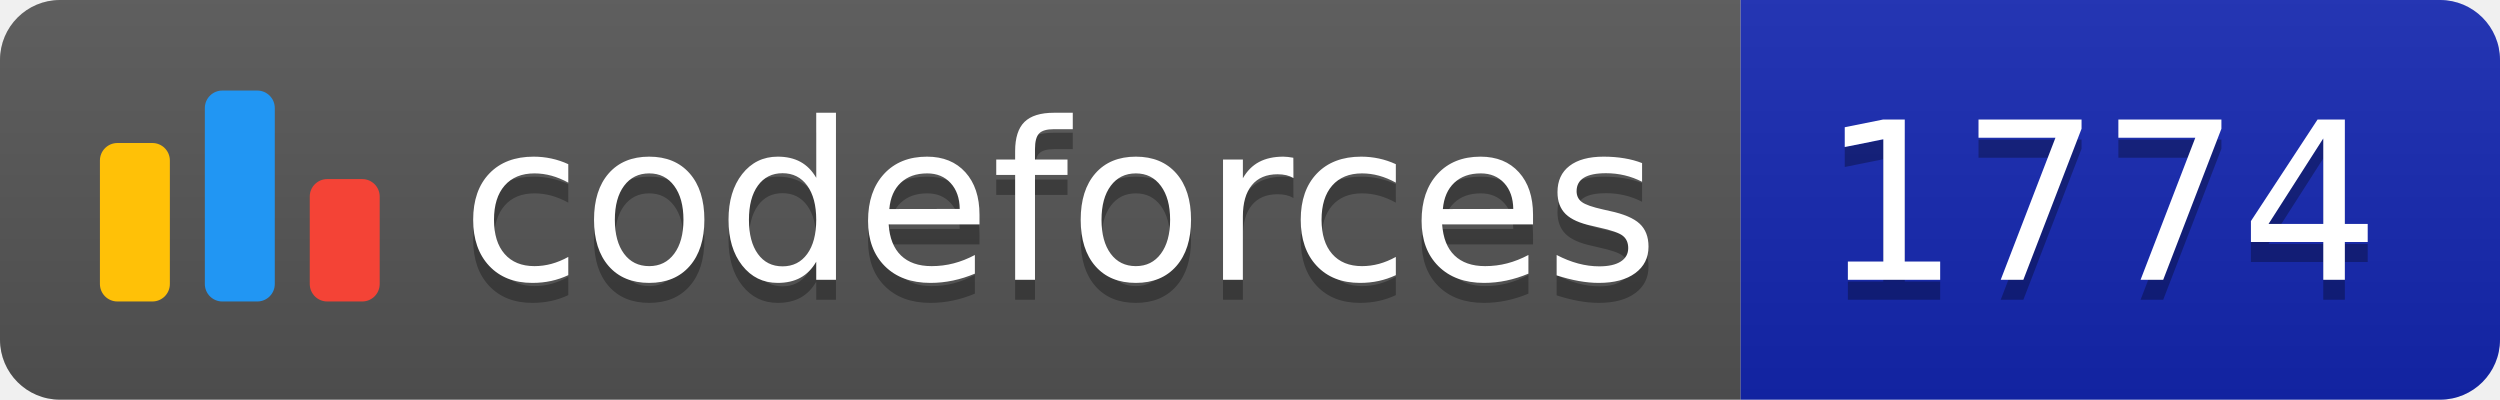
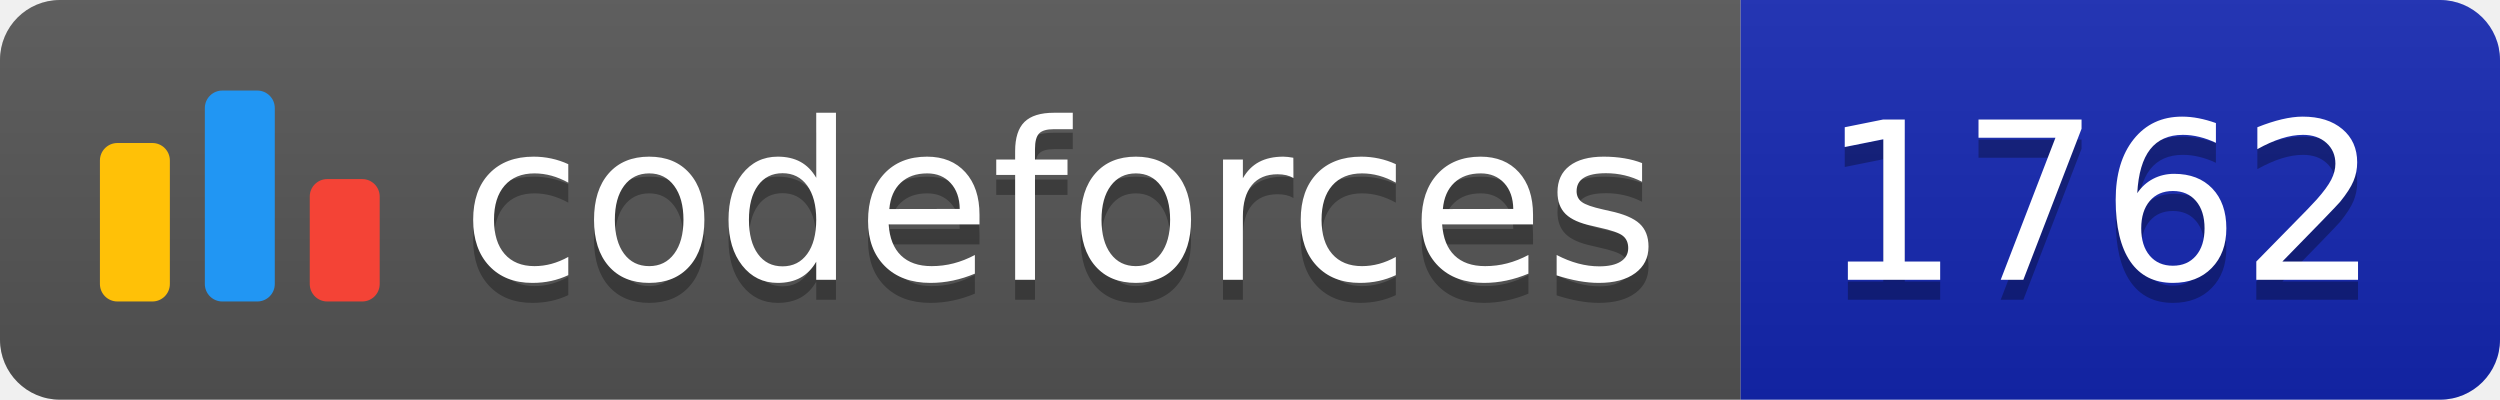
<svg xmlns="http://www.w3.org/2000/svg" width="125.1" height="20">
  <linearGradient id="smooth" x2="0" y2="100%">
    <stop offset="0" stop-color="#bbb" stop-opacity=".1" />
    <stop offset="1" stop-opacity=".1" />
  </linearGradient>
  <clipPath id="round">
    <rect width="125.1" height="20" rx="3" fill="#fff" />
  </clipPath>
  <g clip-path="url(#round)">
    <rect width="87.1" height="20" fill="#555" />
    <rect x="87.1" width="38.0" height="20" fill="#1427B2" />
    <rect width="125.1" height="20" fill="url(#smooth)" />
  </g>
  <g fill="#fff" text-anchor="middle" font-family="DejaVu Sans,Verdana,Geneva,sans-serif" font-size="110">
    <svg x="5" y="3" class="logo" width="14" height="14" viewBox="0 0 32 25" fill="none">
      <rect y="6" width="8" height="18.125" rx="2" fill="#FFC107" />
      <rect x="24" y="10.125" width="8" height="14" rx="2" fill="#F44336" />
      <rect x="12" width="8" height="24.125" rx="2" fill="#2196F3" />
    </svg>
    <text x="530.5" y="150" fill="#010101" fill-opacity=".3" transform="scale(0.1)" textLength="601.0" lengthAdjust="spacing">codeforces
        </text>
    <text x="530.5" y="140" transform="scale(0.1)" textLength="601.0" lengthAdjust="spacing">codeforces</text>
-     <text x="1051.0" y="150" fill="#010101" fill-opacity=".3" transform="scale(0.1)" textLength="280.0" lengthAdjust="spacing">1774
+     <text x="1051.0" y="150" fill="#010101" fill-opacity=".3" transform="scale(0.1)" textLength="280.0" lengthAdjust="spacing">1762
        </text>
-     <text x="1051.0" y="140" transform="scale(0.1)" textLength="280.0" lengthAdjust="spacing">1774</text>
+     <text x="1051.0" y="140" transform="scale(0.1)" textLength="280.0" lengthAdjust="spacing">1762</text>
  </g>
</svg>
